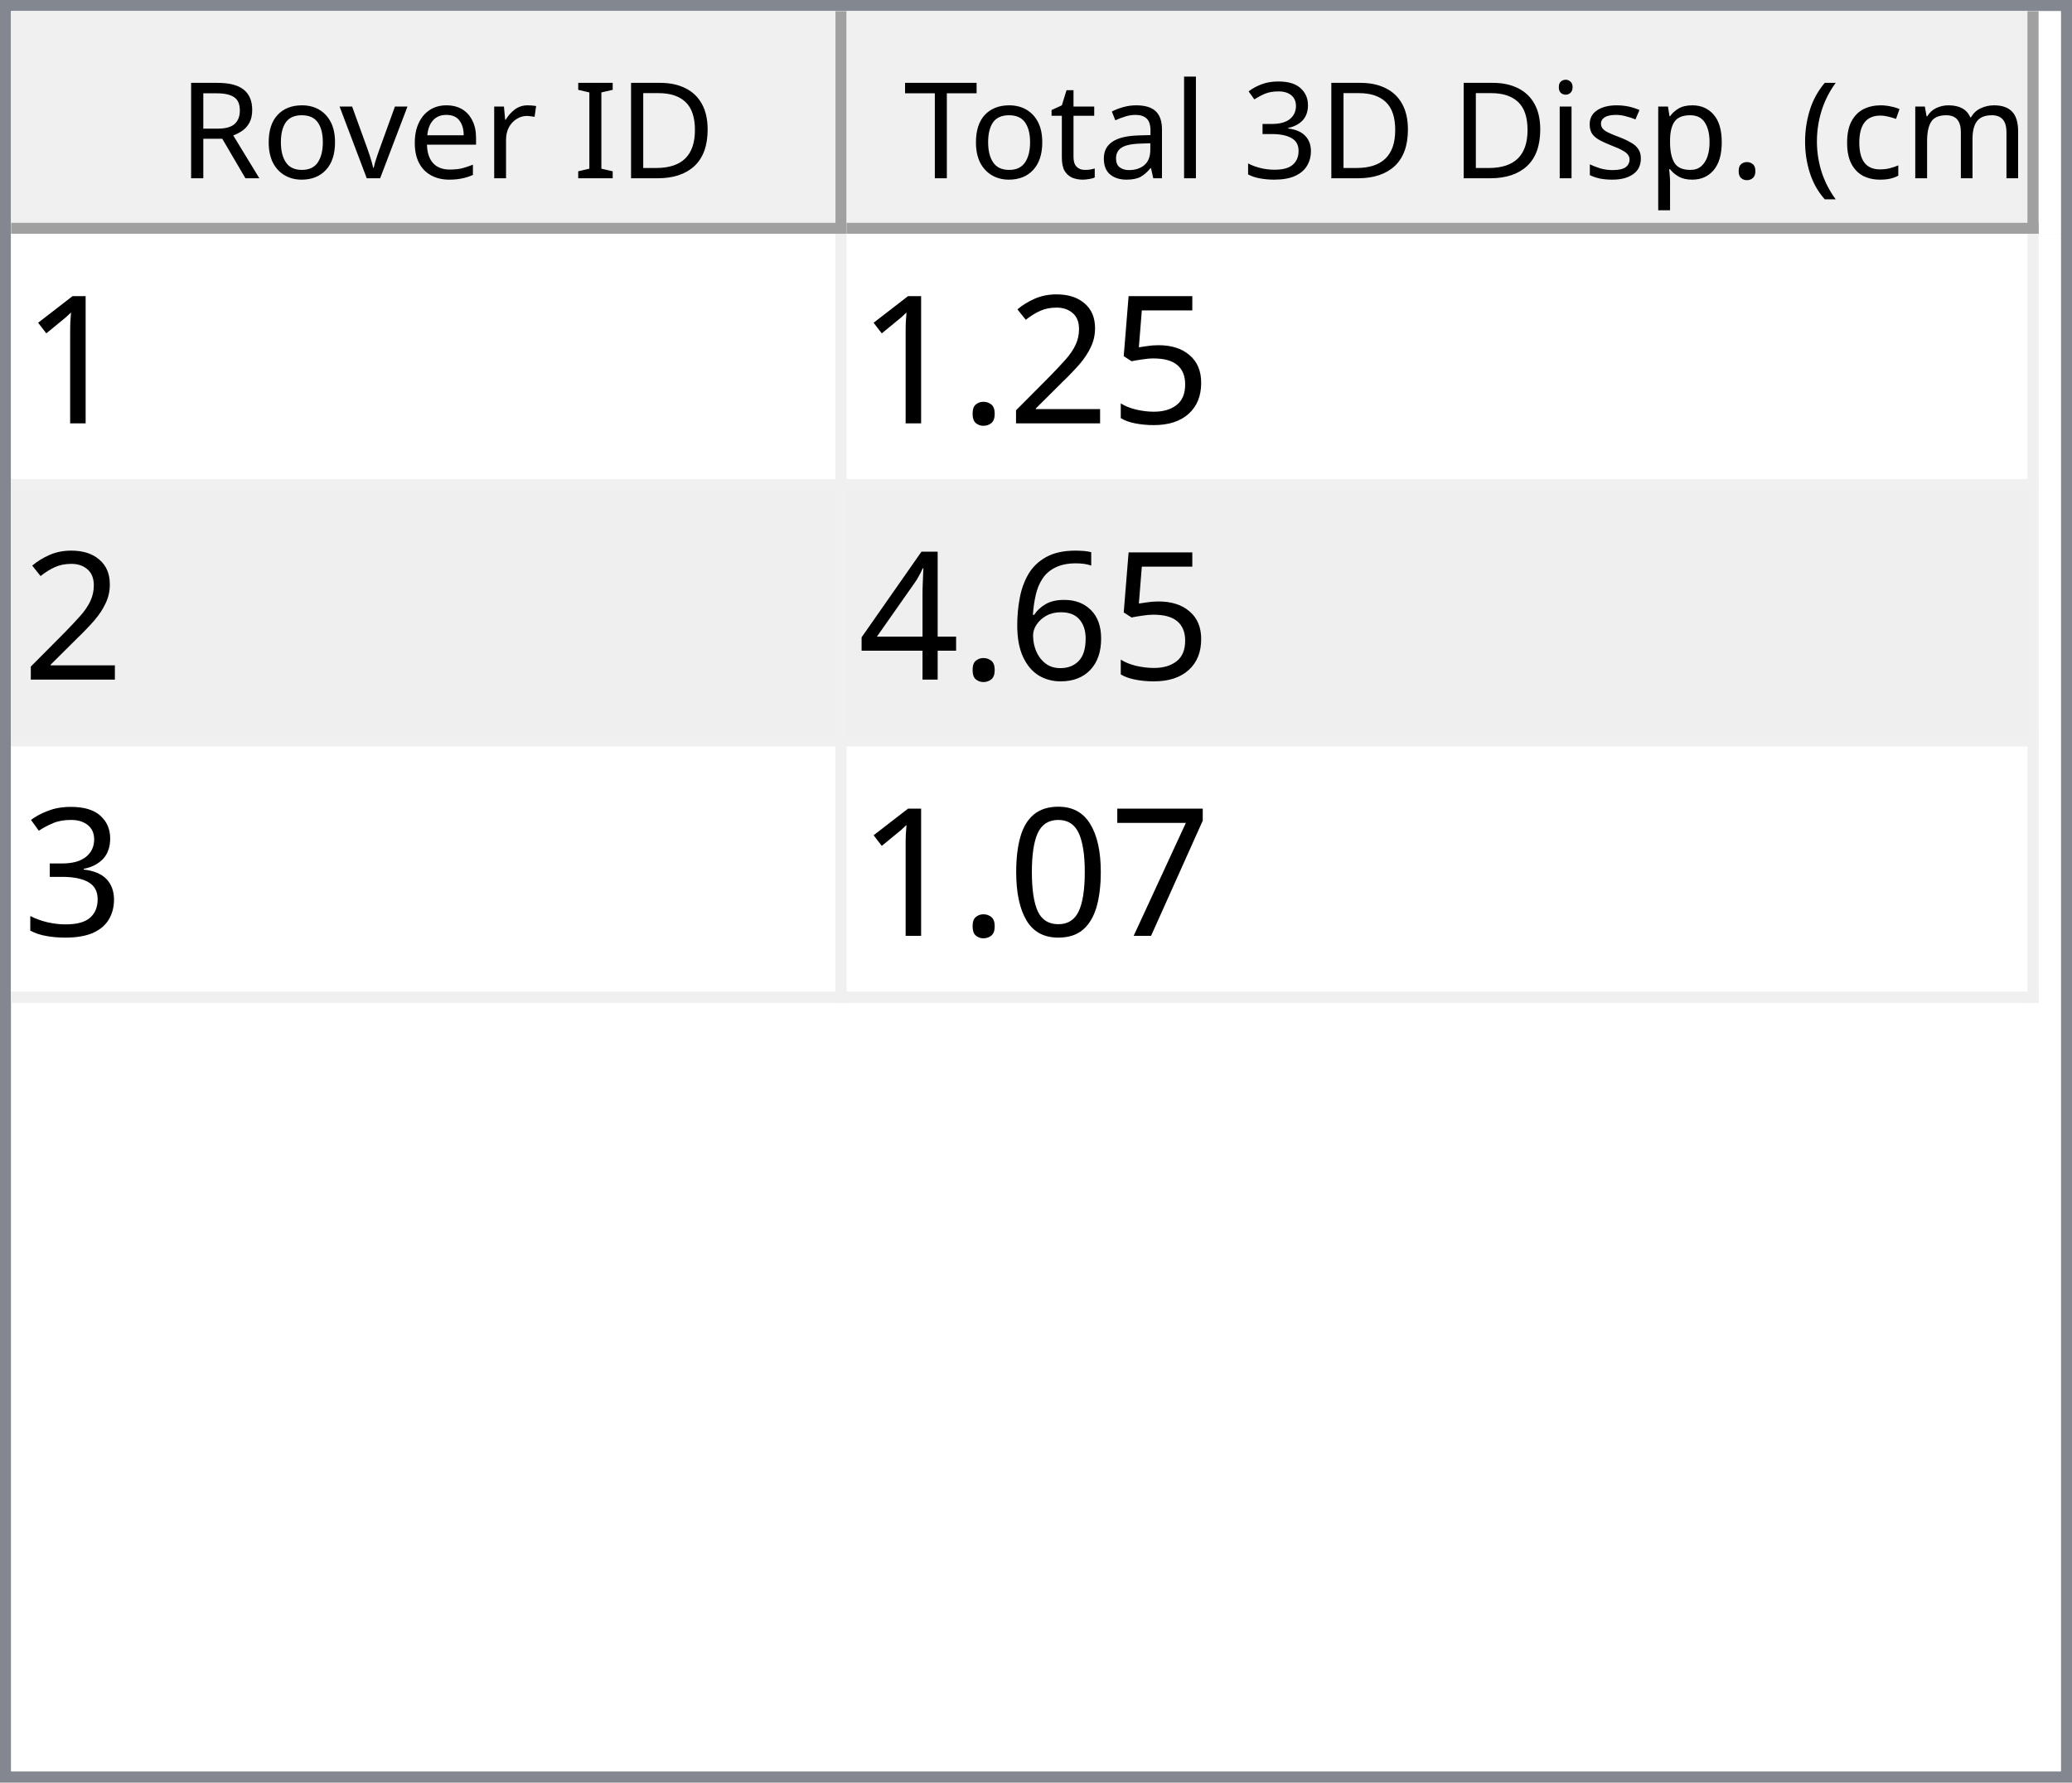
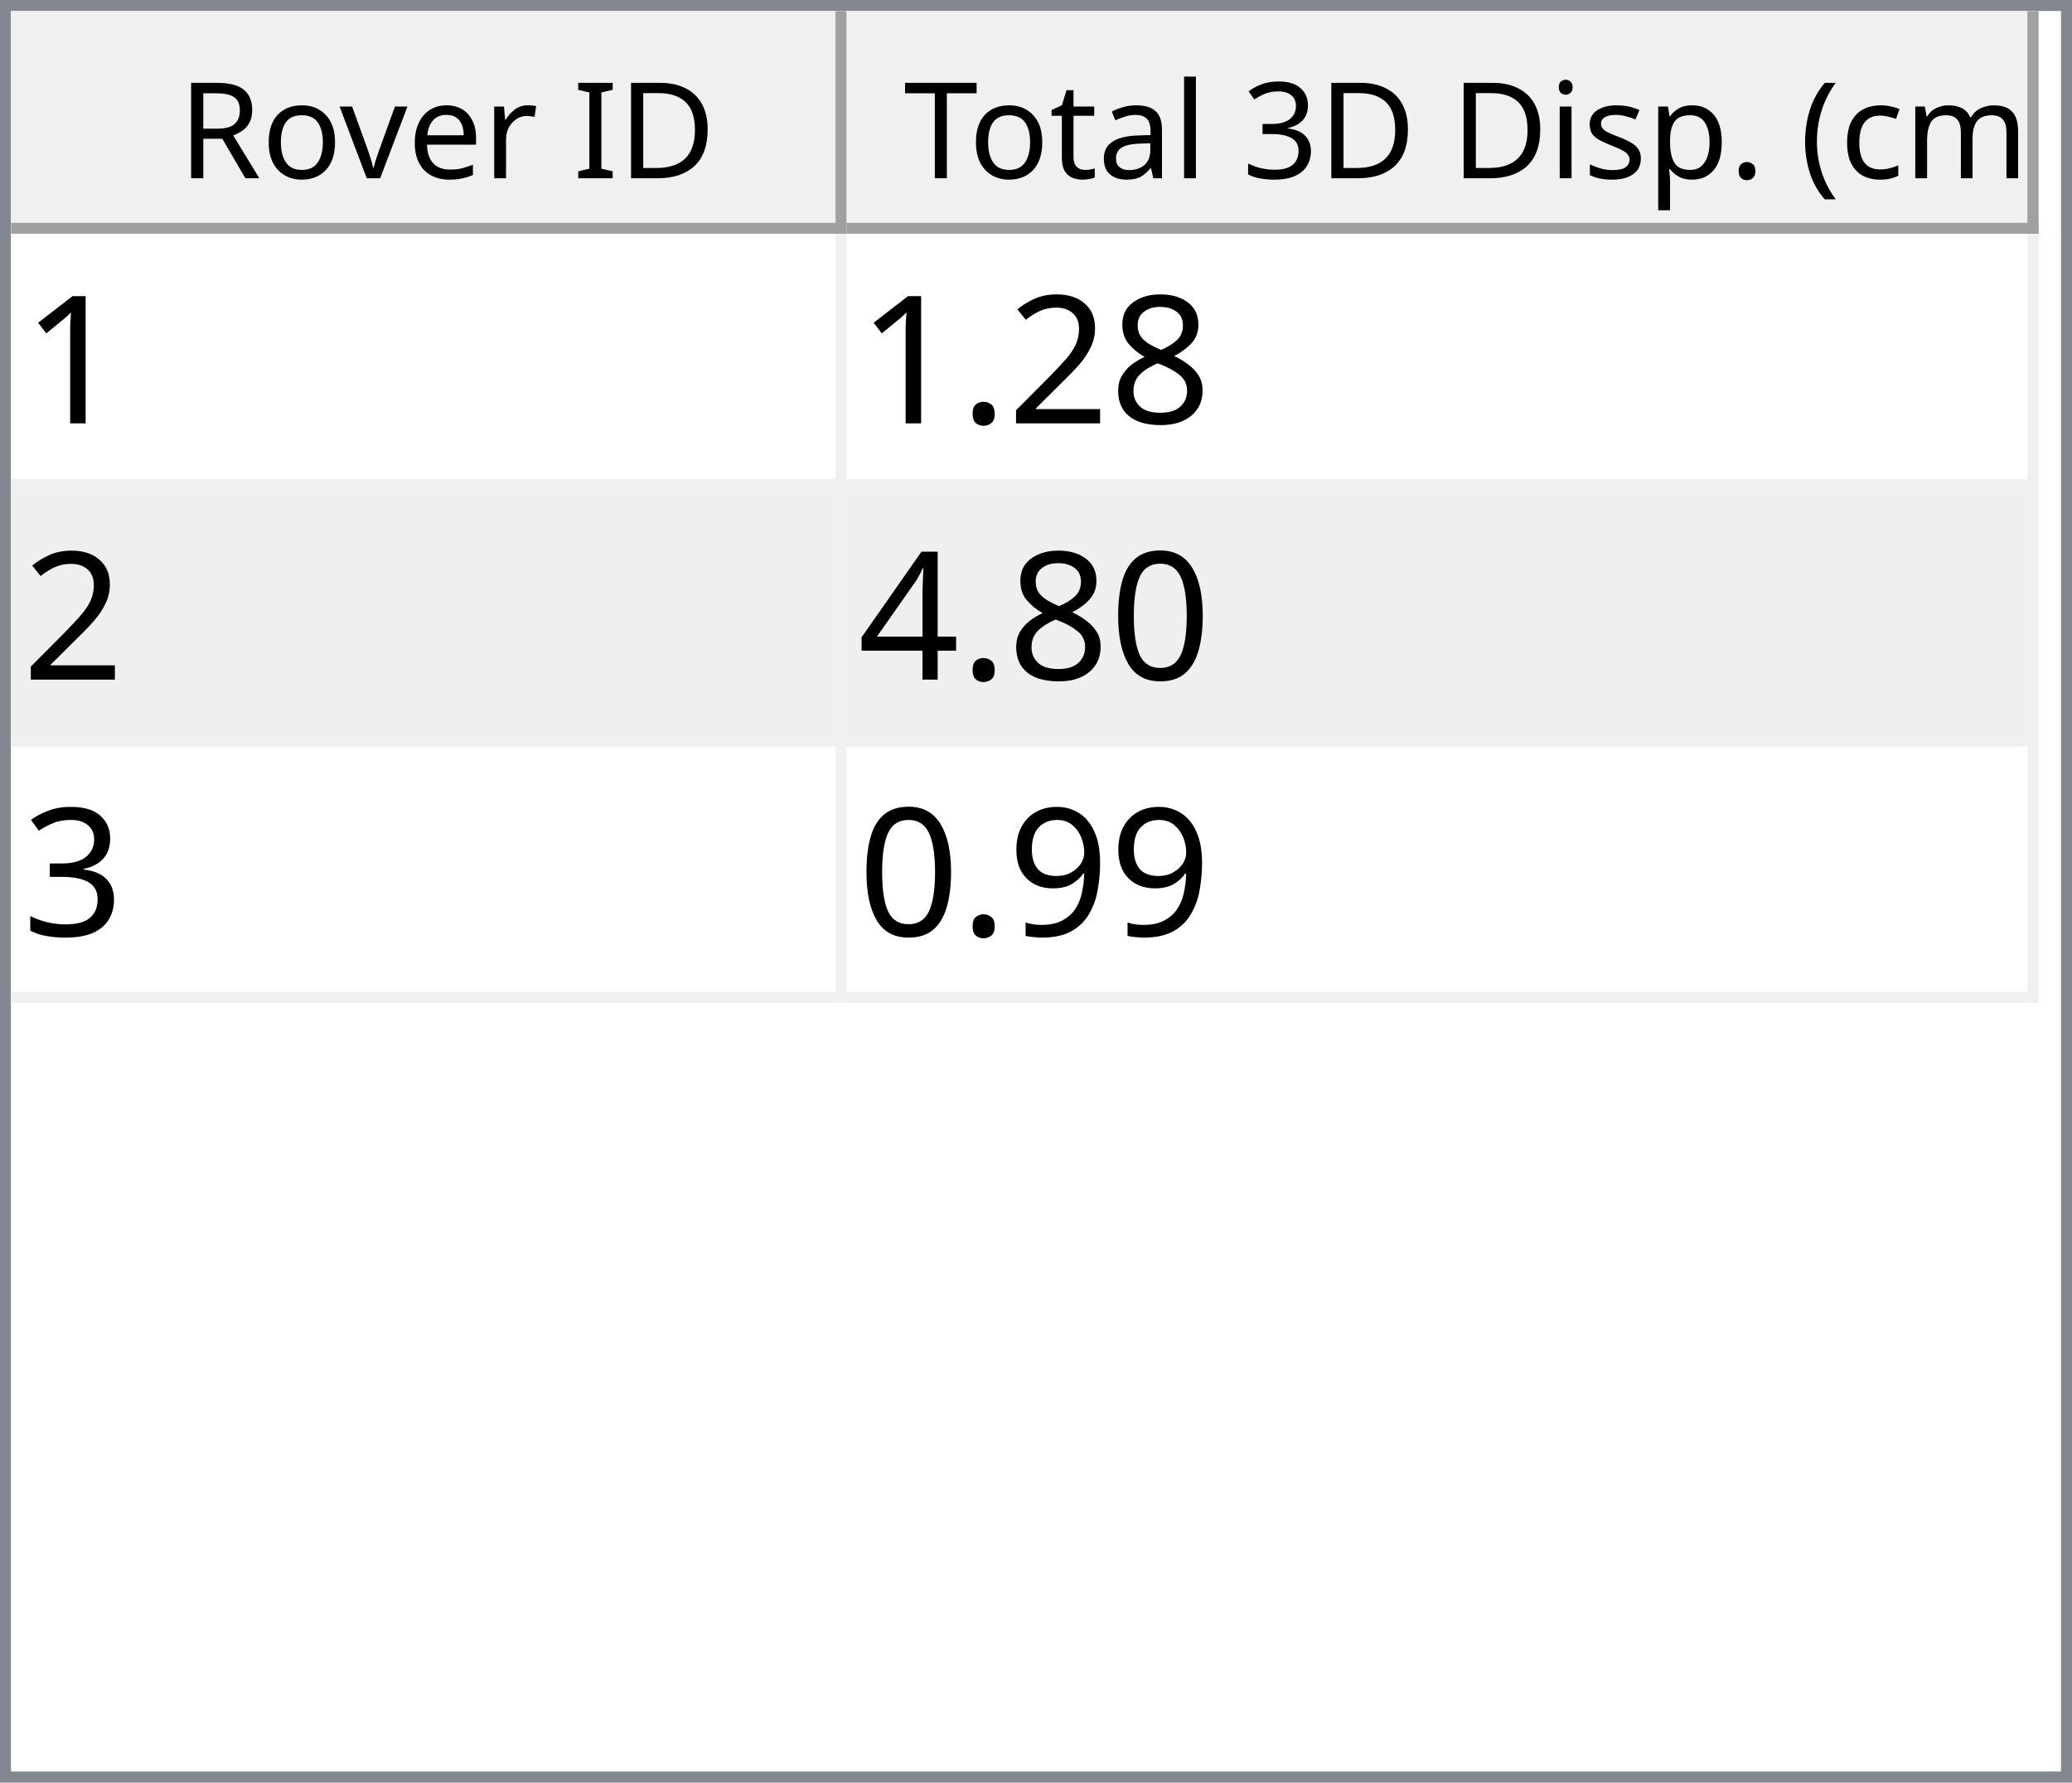
<svg xmlns="http://www.w3.org/2000/svg" style="fill-opacity:1; color-rendering:auto; color-interpolation:auto; text-rendering:auto; stroke:black; stroke-linecap:square; stroke-miterlimit:10; shape-rendering:auto; stroke-opacity:1; fill:black; stroke-dasharray:none; font-weight:normal; stroke-width:1; font-family:'Dialog'; font-style:normal; stroke-linejoin:miter; font-size:12px; stroke-dashoffset:0; image-rendering:auto;" width="186" height="160">
  <defs id="genericDefs" />
  <g>
    <defs id="defs1">
      <clipPath clipPathUnits="userSpaceOnUse" id="clipPath1">
        <path d="M0 0 L186 0 L186 160 L0 160 L0 0 Z" />
      </clipPath>
      <clipPath clipPathUnits="userSpaceOnUse" id="clipPath2">
        <path d="M0 0 L0 160 L186 160 L186 0 Z" />
      </clipPath>
      <clipPath clipPathUnits="userSpaceOnUse" id="clipPath3">
        <path d="M0 0 L0 20 L184 20 L184 0 Z" />
      </clipPath>
      <clipPath clipPathUnits="userSpaceOnUse" id="clipPath4">
        <path d="M0 0 L0 20 L75 20 L75 0 Z" />
      </clipPath>
      <clipPath clipPathUnits="userSpaceOnUse" id="clipPath5">
        <path d="M1 1 L1 19 L74 19 L74 1 Z" />
      </clipPath>
      <clipPath clipPathUnits="userSpaceOnUse" id="clipPath6">
        <path d="M0 0 L0 18 L73 18 L73 0 Z" />
      </clipPath>
      <clipPath clipPathUnits="userSpaceOnUse" id="clipPath7">
        <path d="M-0.5 -0.5 L-0.5 19.5 L74.5 19.5 L74.5 -0.5 Z" />
      </clipPath>
      <clipPath clipPathUnits="userSpaceOnUse" id="clipPath8">
        <path d="M0 0 L0 20 L107 20 L107 0 Z" />
      </clipPath>
      <clipPath clipPathUnits="userSpaceOnUse" id="clipPath9">
        <path d="M1 1 L1 19 L106 19 L106 1 Z" />
      </clipPath>
      <clipPath clipPathUnits="userSpaceOnUse" id="clipPath10">
        <path d="M0 0 L0 18 L105 18 L105 0 Z" />
      </clipPath>
      <clipPath clipPathUnits="userSpaceOnUse" id="clipPath11">
        <path d="M-0.5 -0.5 L-0.5 19.5 L106.5 19.5 L106.5 -0.5 Z" />
      </clipPath>
      <clipPath clipPathUnits="userSpaceOnUse" id="clipPath12">
        <path d="M0 0 L0 138 L184 138 L184 0 Z" />
      </clipPath>
      <clipPath clipPathUnits="userSpaceOnUse" id="clipPath13">
        <path d="M0 0 L0 69 L182 69 L182 0 Z" />
      </clipPath>
      <clipPath clipPathUnits="userSpaceOnUse" id="clipPath14">
        <path d="M-0.5 -0.5 L-0.5 68.5 L181.5 68.5 L181.5 -0.5 Z" />
      </clipPath>
      <clipPath clipPathUnits="userSpaceOnUse" id="clipPath15">
        <path d="M0 0 L0 22 L74 22 L74 0 Z" />
      </clipPath>
      <clipPath clipPathUnits="userSpaceOnUse" id="clipPath16">
        <path d="M0 0 L0 22 L106 22 L106 0 Z" />
      </clipPath>
      <font horiz-adv-x="64.551" id="font1">
        <font-face ascent="107.91" descent="25.098" units-per-em="100" style="font-style:normal; font-family:Segoe UI; font-weight:normal;" />
        <missing-glyph horiz-adv-x="64.551" d="M8.109 0 L8.109 68.266 L56.453 68.266 L56.453 0 L8.109 0 ZM15.328 7.234 L49.219 7.234 L49.219 61.031 L15.328 61.031 L15.328 7.234 Z" />
        <glyph unicode="D" horiz-adv-x="70.117" d="M9.188 0 L9.188 70.016 L28.516 70.016 Q65.531 70.016 65.531 35.891 Q65.531 19.672 55.25 9.836 Q44.969 0 27.734 0 L9.188 0 ZM17.391 62.594 L17.391 7.422 L27.828 7.422 Q41.609 7.422 49.273 14.797 Q56.938 22.172 56.938 35.688 Q56.938 62.594 28.328 62.594 L17.391 62.594 Z" />
        <glyph unicode="I" horiz-adv-x="26.611" d="M17.391 0 L9.188 0 L9.188 70.016 L17.391 70.016 L17.391 0 Z" />
        <glyph unicode=" " horiz-adv-x="27.393" d="" />
        <glyph unicode="r" horiz-adv-x="34.766" d="M34.188 41.891 Q32.078 43.5 28.125 43.5 Q23 43.5 19.555 38.672 Q16.109 33.844 16.109 25.484 L16.109 0 L8.109 0 L8.109 50 L16.109 50 L16.109 39.703 L16.312 39.703 Q18.016 44.969 21.531 47.922 Q25.047 50.875 29.391 50.875 Q32.516 50.875 34.188 50.203 L34.188 41.891 Z" />
        <glyph unicode="e" horiz-adv-x="52.295" d="M48.297 23 L12.984 23 Q13.188 14.656 17.484 10.109 Q21.781 5.562 29.297 5.562 Q37.75 5.562 44.828 11.141 L44.828 3.609 Q38.234 -1.172 27.391 -1.172 Q16.797 -1.172 10.742 5.641 Q4.688 12.453 4.688 24.812 Q4.688 36.469 11.305 43.82 Q17.922 51.172 27.734 51.172 Q37.547 51.172 42.922 44.828 Q48.297 38.484 48.297 27.203 L48.297 23 ZM40.094 29.781 Q40.047 36.719 36.75 40.578 Q33.453 44.438 27.594 44.438 Q21.922 44.438 17.969 40.383 Q14.016 36.328 13.094 29.781 L40.094 29.781 Z" />
        <glyph unicode="v" horiz-adv-x="47.9" d="M47.406 50 L27.484 0 L19.625 0 L0.688 50 L9.469 50 L22.172 13.672 Q23.578 9.672 23.922 6.688 L24.125 6.688 Q24.609 10.453 25.688 13.484 L38.969 50 L47.406 50 Z" />
        <glyph unicode="o" horiz-adv-x="58.594" d="M29 -1.172 Q17.922 -1.172 11.305 5.836 Q4.688 12.844 4.688 24.422 Q4.688 37.016 11.57 44.094 Q18.453 51.172 30.172 51.172 Q41.359 51.172 47.633 44.289 Q53.906 37.406 53.906 25.203 Q53.906 13.234 47.141 6.031 Q40.375 -1.172 29 -1.172 ZM29.594 44.438 Q21.875 44.438 17.383 39.188 Q12.891 33.938 12.891 24.703 Q12.891 15.828 17.43 10.695 Q21.969 5.562 29.594 5.562 Q37.359 5.562 41.531 10.594 Q45.703 15.625 45.703 24.906 Q45.703 34.281 41.531 39.359 Q37.359 44.438 29.594 44.438 Z" />
        <glyph unicode="R" horiz-adv-x="59.814" d="M59.375 0 L49.609 0 L37.891 19.625 Q36.281 22.359 34.766 24.289 Q33.25 26.219 31.664 27.438 Q30.078 28.656 28.25 29.219 Q26.422 29.781 24.125 29.781 L17.391 29.781 L17.391 0 L9.188 0 L9.188 70.016 L30.078 70.016 Q34.672 70.016 38.555 68.867 Q42.438 67.719 45.289 65.375 Q48.141 63.031 49.758 59.547 Q51.375 56.062 51.375 51.375 Q51.375 47.703 50.273 44.656 Q49.172 41.609 47.148 39.211 Q45.125 36.812 42.266 35.133 Q39.406 33.453 35.844 32.516 L35.844 32.328 Q37.594 31.547 38.891 30.547 Q40.188 29.547 41.359 28.18 Q42.531 26.812 43.68 25.078 Q44.828 23.344 46.234 21.047 L59.375 0 ZM17.391 62.594 L17.391 37.203 L28.516 37.203 Q31.594 37.203 34.203 38.133 Q36.812 39.062 38.719 40.797 Q40.625 42.531 41.703 45.047 Q42.781 47.562 42.781 50.688 Q42.781 56.297 39.141 59.445 Q35.5 62.594 28.609 62.594 L17.391 62.594 Z" />
        <glyph unicode=")" horiz-adv-x="30.176" d="M8.297 -15.922 L1.172 -15.922 Q16.406 2.344 16.406 26.812 Q16.406 51.469 1.078 70.016 L8.297 70.016 Q23.531 52.156 23.531 26.703 Q23.531 1.375 8.297 -15.922 Z" />
        <glyph unicode="m" horiz-adv-x="86.133" d="M79.109 0 L71.094 0 L71.094 28.719 Q71.094 37.016 68.531 40.727 Q65.969 44.438 59.906 44.438 Q54.781 44.438 51.195 39.75 Q47.609 35.062 47.609 28.516 L47.609 0 L39.594 0 L39.594 29.688 Q39.594 44.438 28.219 44.438 Q22.953 44.438 19.531 40.016 Q16.109 35.594 16.109 28.516 L16.109 0 L8.109 0 L8.109 50 L16.109 50 L16.109 42.094 L16.312 42.094 Q21.625 51.172 31.844 51.172 Q36.969 51.172 40.773 48.312 Q44.578 45.453 46 40.828 Q51.562 51.172 62.594 51.172 Q79.109 51.172 79.109 30.812 L79.109 0 Z" />
        <glyph unicode="c" horiz-adv-x="46.191" d="M42.188 2.297 Q36.422 -1.172 28.516 -1.172 Q17.828 -1.172 11.258 5.789 Q4.688 12.75 4.688 23.828 Q4.688 36.188 11.766 43.68 Q18.844 51.172 30.672 51.172 Q37.25 51.172 42.281 48.734 L42.281 40.531 Q36.719 44.438 30.375 44.438 Q22.703 44.438 17.797 38.945 Q12.891 33.453 12.891 24.516 Q12.891 15.719 17.508 10.641 Q22.125 5.562 29.891 5.562 Q36.422 5.562 42.188 9.906 L42.188 2.297 Z" />
        <glyph unicode="(" horiz-adv-x="30.176" d="M29.109 -15.922 L21.969 -15.922 Q6.844 1.375 6.844 26.703 Q6.844 52.156 21.969 70.016 L29.203 70.016 Q13.875 51.469 13.875 26.812 Q13.875 2.344 29.109 -15.922 Z" />
        <glyph unicode="." horiz-adv-x="21.68" d="M10.891 -1.078 Q8.641 -1.078 7.055 0.539 Q5.469 2.156 5.469 4.391 Q5.469 6.641 7.055 8.273 Q8.641 9.906 10.891 9.906 Q13.188 9.906 14.797 8.273 Q16.406 6.641 16.406 4.391 Q16.406 2.156 14.797 0.539 Q13.188 -1.078 10.891 -1.078 Z" />
        <glyph unicode="p" horiz-adv-x="58.789" d="M16.312 7.234 L16.109 7.234 L16.109 -23 L8.109 -23 L8.109 50 L16.109 50 L16.109 41.219 L16.312 41.219 Q22.219 51.172 33.594 51.172 Q43.266 51.172 48.688 44.461 Q54.109 37.75 54.109 26.469 Q54.109 13.922 48 6.375 Q41.891 -1.172 31.297 -1.172 Q21.578 -1.172 16.312 7.234 ZM16.109 27.391 L16.109 20.406 Q16.109 14.203 20.141 9.883 Q24.172 5.562 30.375 5.562 Q37.641 5.562 41.773 11.133 Q45.906 16.703 45.906 26.609 Q45.906 34.969 42.047 39.703 Q38.188 44.438 31.594 44.438 Q24.609 44.438 20.359 39.578 Q16.109 34.719 16.109 27.391 Z" />
        <glyph unicode="s" horiz-adv-x="42.432" d="M5.078 1.812 L5.078 10.406 Q11.625 5.562 19.484 5.562 Q30.031 5.562 30.031 12.594 Q30.031 14.594 29.125 15.992 Q28.219 17.391 26.68 18.461 Q25.141 19.531 23.07 20.383 Q21 21.234 18.609 22.172 Q15.281 23.484 12.766 24.828 Q10.25 26.172 8.57 27.859 Q6.891 29.547 6.031 31.695 Q5.172 33.844 5.172 36.719 Q5.172 40.234 6.789 42.945 Q8.406 45.656 11.086 47.484 Q13.766 49.312 17.211 50.242 Q20.656 51.172 24.312 51.172 Q30.812 51.172 35.938 48.922 L35.938 40.828 Q30.422 44.438 23.25 44.438 Q21 44.438 19.195 43.922 Q17.391 43.406 16.094 42.477 Q14.797 41.547 14.086 40.258 Q13.375 38.969 13.375 37.406 Q13.375 35.453 14.086 34.133 Q14.797 32.812 16.164 31.789 Q17.531 30.766 19.484 29.938 Q21.438 29.109 23.922 28.125 Q27.25 26.859 29.883 25.516 Q32.516 24.172 34.375 22.484 Q36.234 20.797 37.234 18.602 Q38.234 16.406 38.234 13.375 Q38.234 9.672 36.602 6.938 Q34.969 4.203 32.234 2.398 Q29.5 0.594 25.93 -0.289 Q22.359 -1.172 18.453 -1.172 Q10.75 -1.172 5.078 1.812 Z" />
        <glyph unicode="i" horiz-adv-x="24.219" d="M12.203 62.703 Q10.062 62.703 8.547 64.164 Q7.031 65.625 7.031 67.875 Q7.031 70.125 8.547 71.609 Q10.062 73.094 12.203 73.094 Q14.406 73.094 15.945 71.609 Q17.484 70.125 17.484 67.875 Q17.484 65.719 15.945 64.211 Q14.406 62.703 12.203 62.703 ZM16.109 0 L8.109 0 L8.109 50 L16.109 50 L16.109 0 Z" />
        <glyph unicode="3" horiz-adv-x="53.906" d="M46.531 19.828 Q46.531 15.094 44.75 11.211 Q42.969 7.328 39.719 4.57 Q36.469 1.812 31.93 0.297 Q27.391 -1.219 21.922 -1.219 Q11.922 -1.219 6 2.594 L6 11.188 Q13.094 5.609 22.219 5.609 Q25.875 5.609 28.828 6.539 Q31.781 7.469 33.906 9.227 Q36.031 10.984 37.18 13.477 Q38.328 15.969 38.328 19.094 Q38.328 32.812 18.797 32.812 L12.984 32.812 L12.984 39.594 L18.5 39.594 Q35.797 39.594 35.797 52.484 Q35.797 64.406 22.609 64.406 Q15.188 64.406 8.688 59.422 L8.688 67.188 Q15.375 71.188 24.609 71.188 Q29 71.188 32.57 69.969 Q36.141 68.75 38.68 66.555 Q41.219 64.359 42.609 61.281 Q44 58.203 44 54.5 Q44 40.672 30.031 36.719 L30.031 36.531 Q33.594 36.141 36.625 34.797 Q39.656 33.453 41.852 31.305 Q44.047 29.156 45.289 26.25 Q46.531 23.344 46.531 19.828 Z" />
        <glyph unicode="l" horiz-adv-x="24.219" d="M16.109 0 L8.109 0 L8.109 74.031 L16.109 74.031 L16.109 0 Z" />
        <glyph unicode="a" horiz-adv-x="50.879" d="M43.891 0 L35.891 0 L35.891 7.812 L35.688 7.812 Q30.469 -1.172 20.312 -1.172 Q12.844 -1.172 8.617 2.781 Q4.391 6.734 4.391 13.281 Q4.391 27.297 20.906 29.594 L35.891 31.688 Q35.891 44.438 25.594 44.438 Q16.547 44.438 9.281 38.281 L9.281 46.484 Q16.656 51.172 26.266 51.172 Q43.891 51.172 43.891 32.516 L43.891 0 ZM35.891 25.297 L23.828 23.641 Q18.266 22.859 15.43 20.875 Q12.594 18.891 12.594 13.875 Q12.594 10.203 15.211 7.883 Q17.828 5.562 22.172 5.562 Q28.125 5.562 32.008 9.742 Q35.891 13.922 35.891 20.312 L35.891 25.297 Z" />
        <glyph unicode="t" horiz-adv-x="33.887" d="M31.297 0.484 Q28.469 -1.078 23.828 -1.078 Q10.688 -1.078 10.688 13.578 L10.688 43.172 L2.094 43.172 L2.094 50 L10.688 50 L10.688 62.203 L18.703 64.797 L18.703 50 L31.297 50 L31.297 43.172 L18.703 43.172 L18.703 14.984 Q18.703 9.969 20.414 7.82 Q22.125 5.672 26.078 5.672 Q29.109 5.672 31.297 7.328 L31.297 0.484 Z" />
        <glyph unicode="T" horiz-adv-x="52.393" d="M50.594 62.594 L30.375 62.594 L30.375 0 L22.172 0 L22.172 62.594 L2 62.594 L2 70.016 L50.594 70.016 L50.594 62.594 Z" />
      </font>
      <font horiz-adv-x="75.0" id="font2">
        <font-face ascent="100.537" descent="21.973" units-per-em="100" style="font-style:normal; font-family:sans-serif; font-weight:normal;" />
        <missing-glyph horiz-adv-x="75.0" d="M12.5 0 L12.5 62.5 L62.5 62.5 L62.5 0 L12.5 0 ZM14.062 1.562 L60.938 1.562 L60.938 60.938 L14.062 60.938 L14.062 1.562 Z" />
        <glyph unicode="1" horiz-adv-x="55.615" d="M37.25 0 L28.469 0 L28.469 56 Q25.297 52.984 20.141 49.953 Q14.984 46.922 10.891 45.406 L10.891 53.906 Q18.266 57.375 23.781 62.305 Q29.297 67.234 31.594 71.875 L37.25 71.875 L37.25 0 Z" />
-         <glyph unicode="5" horiz-adv-x="55.615" d="M4.156 18.75 L13.375 19.531 Q14.406 12.797 18.141 9.398 Q21.875 6 27.156 6 Q33.5 6 37.891 10.789 Q42.281 15.578 42.281 23.484 Q42.281 31 38.062 35.352 Q33.844 39.703 27 39.703 Q22.75 39.703 19.336 37.773 Q15.922 35.844 13.969 32.766 L5.719 33.844 L12.641 70.609 L48.25 70.609 L48.25 62.203 L19.672 62.203 L15.828 42.969 Q22.266 47.469 29.344 47.469 Q38.719 47.469 45.164 40.969 Q51.609 34.469 51.609 24.266 Q51.609 14.547 45.953 7.469 Q39.062 -1.219 27.156 -1.219 Q17.391 -1.219 11.211 4.25 Q5.031 9.719 4.156 18.75 Z" />
+         <glyph unicode="8" horiz-adv-x="55.615" d="M17.672 38.812 Q12.203 40.828 9.57 44.539 Q6.938 48.25 6.938 53.422 Q6.938 61.234 12.555 66.555 Q18.172 71.875 27.484 71.875 Q36.859 71.875 42.578 66.43 Q48.297 60.984 48.297 53.172 Q48.297 48.188 45.68 44.508 Q43.062 40.828 37.75 38.812 Q44.344 36.672 47.781 31.883 Q51.219 27.094 51.219 20.453 Q51.219 11.281 44.727 5.031 Q38.234 -1.219 27.641 -1.219 Q17.047 -1.219 10.547 5.055 Q4.047 11.328 4.047 20.703 Q4.047 27.688 7.594 32.398 Q11.141 37.109 17.672 38.812 ZM15.922 53.719 Q15.922 48.641 19.195 45.414 Q22.469 42.188 27.688 42.188 Q32.766 42.188 36.016 45.383 Q39.266 48.578 39.266 53.219 Q39.266 58.062 35.914 61.359 Q32.562 64.656 27.594 64.656 Q22.562 64.656 19.242 61.43 Q15.922 58.203 15.922 53.719 ZM13.094 20.656 Q13.094 16.891 14.875 13.375 Q16.656 9.859 20.172 7.93 Q23.688 6 27.734 6 Q34.031 6 38.133 10.055 Q42.234 14.109 42.234 20.359 Q42.234 26.703 38.016 30.859 Q33.797 35.016 27.438 35.016 Q21.234 35.016 17.164 30.914 Q13.094 26.812 13.094 20.656 Z" />
        <glyph unicode="2" horiz-adv-x="55.615" d="M50.344 8.453 L50.344 0 L3.031 0 Q2.938 3.172 4.047 6.109 Q5.859 10.938 9.836 15.625 Q13.812 20.312 21.344 26.469 Q33.016 36.031 37.117 41.625 Q41.219 47.219 41.219 52.203 Q41.219 57.422 37.477 61.008 Q33.734 64.594 27.734 64.594 Q21.391 64.594 17.578 60.789 Q13.766 56.984 13.719 50.25 L4.688 51.172 Q5.609 61.281 11.664 66.578 Q17.719 71.875 27.938 71.875 Q38.234 71.875 44.242 66.164 Q50.25 60.453 50.25 52 Q50.25 47.703 48.492 43.555 Q46.734 39.406 42.656 34.812 Q38.578 30.219 29.109 22.219 Q21.188 15.578 18.945 13.211 Q16.703 10.844 15.234 8.453 L50.344 8.453 Z" />
        <glyph unicode="." horiz-adv-x="27.783" d="M9.078 0 L9.078 10.016 L19.094 10.016 L19.094 0 L9.078 0 Z" />
-         <glyph unicode="6" horiz-adv-x="55.615" d="M49.75 54.047 L41.016 53.375 Q39.844 58.547 37.703 60.891 Q34.125 64.656 28.906 64.656 Q24.703 64.656 21.531 62.312 Q17.391 59.281 14.992 53.469 Q12.594 47.656 12.5 36.922 Q15.672 41.75 20.266 44.094 Q24.859 46.438 29.891 46.438 Q38.672 46.438 44.852 39.969 Q51.031 33.5 51.031 23.25 Q51.031 16.5 48.125 10.719 Q45.219 4.938 40.141 1.859 Q35.062 -1.219 28.609 -1.219 Q17.625 -1.219 10.695 6.859 Q3.766 14.938 3.766 33.5 Q3.766 54.25 11.422 63.672 Q18.109 71.875 29.438 71.875 Q37.891 71.875 43.289 67.141 Q48.688 62.406 49.75 54.047 ZM13.875 23.188 Q13.875 18.656 15.797 14.508 Q17.719 10.359 21.188 8.18 Q24.656 6 28.469 6 Q34.031 6 38.039 10.492 Q42.047 14.984 42.047 22.703 Q42.047 30.125 38.086 34.398 Q34.125 38.672 28.125 38.672 Q22.172 38.672 18.023 34.398 Q13.875 30.125 13.875 23.188 Z" />
+         <glyph unicode="0" horiz-adv-x="55.615" d="M4.156 35.297 Q4.156 48 6.766 55.742 Q9.375 63.484 14.523 67.68 Q19.672 71.875 27.484 71.875 Q33.25 71.875 37.594 69.555 Q41.938 67.234 44.773 62.867 Q47.609 58.5 49.219 52.227 Q50.828 45.953 50.828 35.297 Q50.828 22.703 48.242 14.969 Q45.656 7.234 40.508 3.008 Q35.359 -1.219 27.484 -1.219 Q17.141 -1.219 11.234 6.203 Q4.156 15.141 4.156 35.297 ZM13.188 35.297 Q13.188 17.672 17.312 11.836 Q21.438 6 27.484 6 Q33.547 6 37.672 11.859 Q41.797 17.719 41.797 35.297 Q41.797 52.984 37.672 58.789 Q33.547 64.594 27.391 64.594 Q21.344 64.594 17.719 59.469 Q13.188 52.938 13.188 35.297 Z" />
        <glyph unicode="4" horiz-adv-x="55.615" d="M32.328 0 L32.328 17.141 L1.266 17.141 L1.266 25.203 L33.938 71.578 L41.109 71.578 L41.109 25.203 L50.781 25.203 L50.781 17.141 L41.109 17.141 L41.109 0 L32.328 0 ZM32.328 25.203 L32.328 57.469 L9.906 25.203 L32.328 25.203 Z" />
        <glyph unicode="3" horiz-adv-x="55.615" d="M4.203 18.891 L12.984 20.062 Q14.5 12.594 18.141 9.297 Q21.781 6 27 6 Q33.203 6 37.477 10.297 Q41.75 14.594 41.75 20.953 Q41.75 27 37.797 30.93 Q33.844 34.859 27.734 34.859 Q25.25 34.859 21.531 33.891 L22.516 41.609 Q23.391 41.5 23.922 41.5 Q29.547 41.5 34.039 44.43 Q38.531 47.359 38.531 53.469 Q38.531 58.297 35.258 61.477 Q31.984 64.656 26.812 64.656 Q21.688 64.656 18.266 61.43 Q14.844 58.203 13.875 51.766 L5.078 53.328 Q6.688 62.156 12.398 67.016 Q18.109 71.875 26.609 71.875 Q32.469 71.875 37.398 69.359 Q42.328 66.844 44.945 62.5 Q47.562 58.156 47.562 53.266 Q47.562 48.641 45.07 44.828 Q42.578 41.016 37.703 38.766 Q44.047 37.312 47.562 32.695 Q51.078 28.078 51.078 21.141 Q51.078 11.766 44.242 5.25 Q37.406 -1.266 26.953 -1.266 Q17.531 -1.266 11.305 4.352 Q5.078 9.969 4.203 18.891 Z" />
-         <glyph unicode="7" horiz-adv-x="55.615" d="M4.734 62.203 L4.734 70.656 L51.078 70.656 L51.078 63.812 Q44.234 56.547 37.523 44.484 Q30.812 32.422 27.156 19.672 Q24.516 10.688 23.781 0 L14.75 0 Q14.891 8.453 18.062 20.414 Q21.234 32.375 27.172 43.484 Q33.109 54.594 39.797 62.203 L4.734 62.203 Z" />
-         <glyph unicode="0" horiz-adv-x="55.615" d="M4.156 35.297 Q4.156 48 6.766 55.742 Q9.375 63.484 14.523 67.68 Q19.672 71.875 27.484 71.875 Q33.25 71.875 37.594 69.555 Q41.938 67.234 44.773 62.867 Q47.609 58.5 49.219 52.227 Q50.828 45.953 50.828 35.297 Q50.828 22.703 48.242 14.969 Q45.656 7.234 40.508 3.008 Q35.359 -1.219 27.484 -1.219 Q17.141 -1.219 11.234 6.203 Q4.156 15.141 4.156 35.297 ZM13.188 35.297 Q13.188 17.672 17.312 11.836 Q21.438 6 27.484 6 Q33.547 6 37.672 11.859 Q41.797 17.719 41.797 35.297 Q41.797 52.984 37.672 58.789 Q33.547 64.594 27.391 64.594 Q21.344 64.594 17.719 59.469 Q13.188 52.938 13.188 35.297 Z" />
+         <glyph unicode="9" horiz-adv-x="55.615" d="M5.469 16.547 L13.922 17.328 Q14.984 11.375 18.016 8.688 Q21.047 6 25.781 6 Q29.828 6 32.883 7.859 Q35.938 9.719 37.891 12.82 Q39.844 15.922 41.164 21.195 Q42.484 26.469 42.484 31.938 Q42.484 32.516 42.438 33.688 Q39.797 29.5 35.234 26.883 Q30.672 24.266 25.344 24.266 Q16.453 24.266 10.305 30.711 Q4.156 37.156 4.156 47.703 Q4.156 58.594 10.578 65.234 Q17 71.875 26.656 71.875 Q33.641 71.875 39.43 68.117 Q45.219 64.359 48.219 57.398 Q51.219 50.438 51.219 37.25 Q51.219 23.531 48.242 15.406 Q45.266 7.281 39.383 3.031 Q33.5 -1.219 25.594 -1.219 Q17.188 -1.219 11.867 3.445 Q6.547 8.109 5.469 16.547 ZM41.453 48.141 Q41.453 55.719 37.43 60.156 Q33.406 64.594 27.734 64.594 Q21.875 64.594 17.531 59.812 Q13.188 55.031 13.188 47.406 Q13.188 40.578 17.312 36.305 Q21.438 32.031 27.484 32.031 Q33.594 32.031 37.523 36.305 Q41.453 40.578 41.453 48.141 Z" />
      </font>
    </defs>
    <g style="fill:white; stroke:white;">
      <rect x="0" y="0" width="186" style="clip-path:url(#clipPath1); stroke:none;" height="160" />
    </g>
    <g style="fill:white; text-rendering:optimizeSpeed; color-rendering:optimizeSpeed; image-rendering:optimizeSpeed; shape-rendering:crispEdges; stroke:white; color-interpolation:sRGB;">
      <rect x="0" width="186" height="160" y="0" style="stroke:none;" />
      <path style="stroke:none;" d="M0 160 L186 160 L186 0 L0 0 Z" />
    </g>
    <g style="fill:rgb(240,240,240); font-family:'Segoe UI'; stroke:rgb(240,240,240);">
      <rect x="0" y="0" width="186" style="clip-path:url(#clipPath2); stroke:none;" height="160" />
    </g>
    <g style="fill:rgb(130,135,144); font-family:'Segoe UI'; stroke:rgb(130,135,144);">
      <path d="M0 0 L186 0 L186 160 L0 160 L0 0 ZM1 1 L185 1 L185 159 L1 159 L1 1 Z" style="fill-rule:evenodd; clip-path:url(#clipPath2); stroke:none;" />
    </g>
    <g style="fill:white; font-family:'Segoe UI'; stroke:white;" transform="translate(1,1)">
      <rect x="0" y="0" width="184" style="clip-path:url(#clipPath3); stroke:none;" height="20" />
    </g>
    <g style="fill:rgb(240,240,240); font-family:'Segoe UI'; stroke:rgb(240,240,240);" transform="translate(1,1)">
      <rect x="0" y="0" width="75" style="clip-path:url(#clipPath4); stroke:none;" height="20" />
    </g>
    <g style="font-family:'Segoe UI';" transform="translate(2,2)">
      <text x="14" xml:space="preserve" y="14" style="clip-path:url(#clipPath6); stroke:none;">Rover ID</text>
    </g>
    <g style="fill:rgb(160,160,160); font-family:'Segoe UI'; stroke:rgb(160,160,160); stroke-linejoin:bevel;" transform="translate(1.5,1.5)">
      <line x1="74" x2="74" y1="0" style="fill:none; clip-path:url(#clipPath7);" y2="19" />
    </g>
    <g style="fill:rgb(160,160,160); font-family:'Segoe UI'; stroke:rgb(160,160,160); stroke-linejoin:bevel;" transform="matrix(1,0,0,1,1,1) translate(0.5,0.5)">
      <line x1="0" x2="74" y1="19" style="fill:none; clip-path:url(#clipPath7);" y2="19" />
    </g>
    <g style="fill:rgb(240,240,240); font-family:'Segoe UI'; stroke:rgb(240,240,240);" transform="translate(76,1)">
      <rect x="0" y="0" width="107" style="clip-path:url(#clipPath8); stroke:none;" height="20" />
    </g>
    <g style="font-family:'Segoe UI';" transform="translate(77,2)">
      <text x="1" xml:space="preserve" y="14" style="clip-path:url(#clipPath10); stroke:none;"> Total 3D Disp. (cm)</text>
    </g>
    <g style="fill:rgb(160,160,160); font-family:'Segoe UI'; stroke:rgb(160,160,160); stroke-linejoin:bevel;" transform="translate(76.5,1.5)">
      <line x1="106" x2="106" y1="0" style="fill:none; clip-path:url(#clipPath11);" y2="19" />
    </g>
    <g style="fill:rgb(160,160,160); font-family:'Segoe UI'; stroke:rgb(160,160,160); stroke-linejoin:bevel;" transform="matrix(1,0,0,1,76,1) translate(0.5,0.5)">
      <line x1="0" x2="106" y1="19" style="fill:none; clip-path:url(#clipPath11);" y2="19" />
    </g>
    <g style="fill:white; font-family:'Segoe UI'; stroke:white;" transform="translate(1,21)">
      <rect x="0" y="0" width="184" style="clip-path:url(#clipPath12); stroke:none;" height="138" />
    </g>
    <g style="fill:rgb(240,240,240); font-size:16px; font-family:sans-serif; stroke:rgb(240,240,240);" transform="translate(1,21)">
      <rect x="0" y="0" width="182" style="clip-path:url(#clipPath13); stroke:none;" height="69" />
      <line transform="translate(0.5,0.5)" x1="0" x2="181" y1="22" style="clip-path:url(#clipPath14); fill:none; stroke-linejoin:bevel;" y2="22" />
    </g>
    <g transform="matrix(1,0,0,1,1,21) translate(0.5,0.5)" style="fill:rgb(240,240,240); font-size:16px; font-family:sans-serif; stroke:rgb(240,240,240); stroke-linejoin:bevel;">
      <line x1="0" x2="181" y1="45" style="fill:none; clip-path:url(#clipPath14);" y2="45" />
    </g>
    <g transform="matrix(1,0,0,1,1,21) translate(0.5,0.5)" style="fill:rgb(240,240,240); font-size:16px; font-family:sans-serif; stroke:rgb(240,240,240); stroke-linejoin:bevel;">
      <line x1="0" x2="181" y1="68" style="fill:none; clip-path:url(#clipPath14);" y2="68" />
    </g>
    <g transform="matrix(1,0,0,1,1,21) translate(0.5,0.5)" style="fill:rgb(240,240,240); font-size:16px; font-family:sans-serif; stroke:rgb(240,240,240); stroke-linejoin:bevel;">
      <line x1="74" x2="74" y1="0" style="fill:none; clip-path:url(#clipPath14);" y2="68" />
    </g>
    <g transform="matrix(1,0,0,1,1,21) translate(0.5,0.5)" style="fill:rgb(240,240,240); font-size:16px; font-family:sans-serif; stroke:rgb(240,240,240); stroke-linejoin:bevel;">
      <line x1="181" x2="181" y1="0" style="fill:none; clip-path:url(#clipPath14);" y2="68" />
    </g>
    <g style="fill:white; font-size:16px; font-family:sans-serif; stroke:white;" transform="matrix(1,0,0,1,1,21)">
      <rect x="0" y="0" width="74" style="clip-path:url(#clipPath15); stroke:none;" height="22" />
      <text x="1" y="17" style="fill:black; clip-path:url(#clipPath15); stroke:none;" xml:space="preserve">1</text>
    </g>
    <g style="fill:white; font-size:16px; font-family:sans-serif; stroke:white;" transform="matrix(1,0,0,1,1,21) translate(75,0)">
      <rect x="0" y="0" width="106" style="clip-path:url(#clipPath16); stroke:none;" height="22" />
-       <text x="1" y="17" style="fill:black; clip-path:url(#clipPath16); stroke:none;" xml:space="preserve">1.25</text>
+       <text x="1" y="17" style="fill:black; clip-path:url(#clipPath16); stroke:none;" xml:space="preserve">1.28</text>
    </g>
    <g style="fill:rgb(239,239,239); font-size:16px; font-family:sans-serif; stroke:rgb(239,239,239);" transform="matrix(1,0,0,1,1,21) translate(0,23)">
      <rect x="0" y="0" width="74" style="clip-path:url(#clipPath15); stroke:none;" height="22" />
      <text x="1" y="17" style="fill:black; clip-path:url(#clipPath15); stroke:none;" xml:space="preserve">2</text>
    </g>
    <g style="fill:rgb(239,239,239); font-size:16px; font-family:sans-serif; stroke:rgb(239,239,239);" transform="matrix(1,0,0,1,1,21) translate(75,23)">
      <rect x="0" y="0" width="106" style="clip-path:url(#clipPath16); stroke:none;" height="22" />
-       <text x="1" y="17" style="fill:black; clip-path:url(#clipPath16); stroke:none;" xml:space="preserve">4.65</text>
+       <text x="1" y="17" style="fill:black; clip-path:url(#clipPath16); stroke:none;" xml:space="preserve">4.80</text>
    </g>
    <g style="fill:white; font-size:16px; font-family:sans-serif; stroke:white;" transform="matrix(1,0,0,1,1,21) translate(0,46)">
      <rect x="0" y="0" width="74" style="clip-path:url(#clipPath15); stroke:none;" height="22" />
      <text x="1" y="17" style="fill:black; clip-path:url(#clipPath15); stroke:none;" xml:space="preserve">3</text>
    </g>
    <g style="fill:white; font-size:16px; font-family:sans-serif; stroke:white;" transform="matrix(1,0,0,1,1,21) translate(75,46)">
      <rect x="0" y="0" width="106" style="clip-path:url(#clipPath16); stroke:none;" height="22" />
-       <text x="1" y="17" style="fill:black; clip-path:url(#clipPath16); stroke:none;" xml:space="preserve">1.07</text>
+       <text x="1" y="17" style="fill:black; clip-path:url(#clipPath16); stroke:none;" xml:space="preserve">0.99</text>
    </g>
  </g>
</svg>
